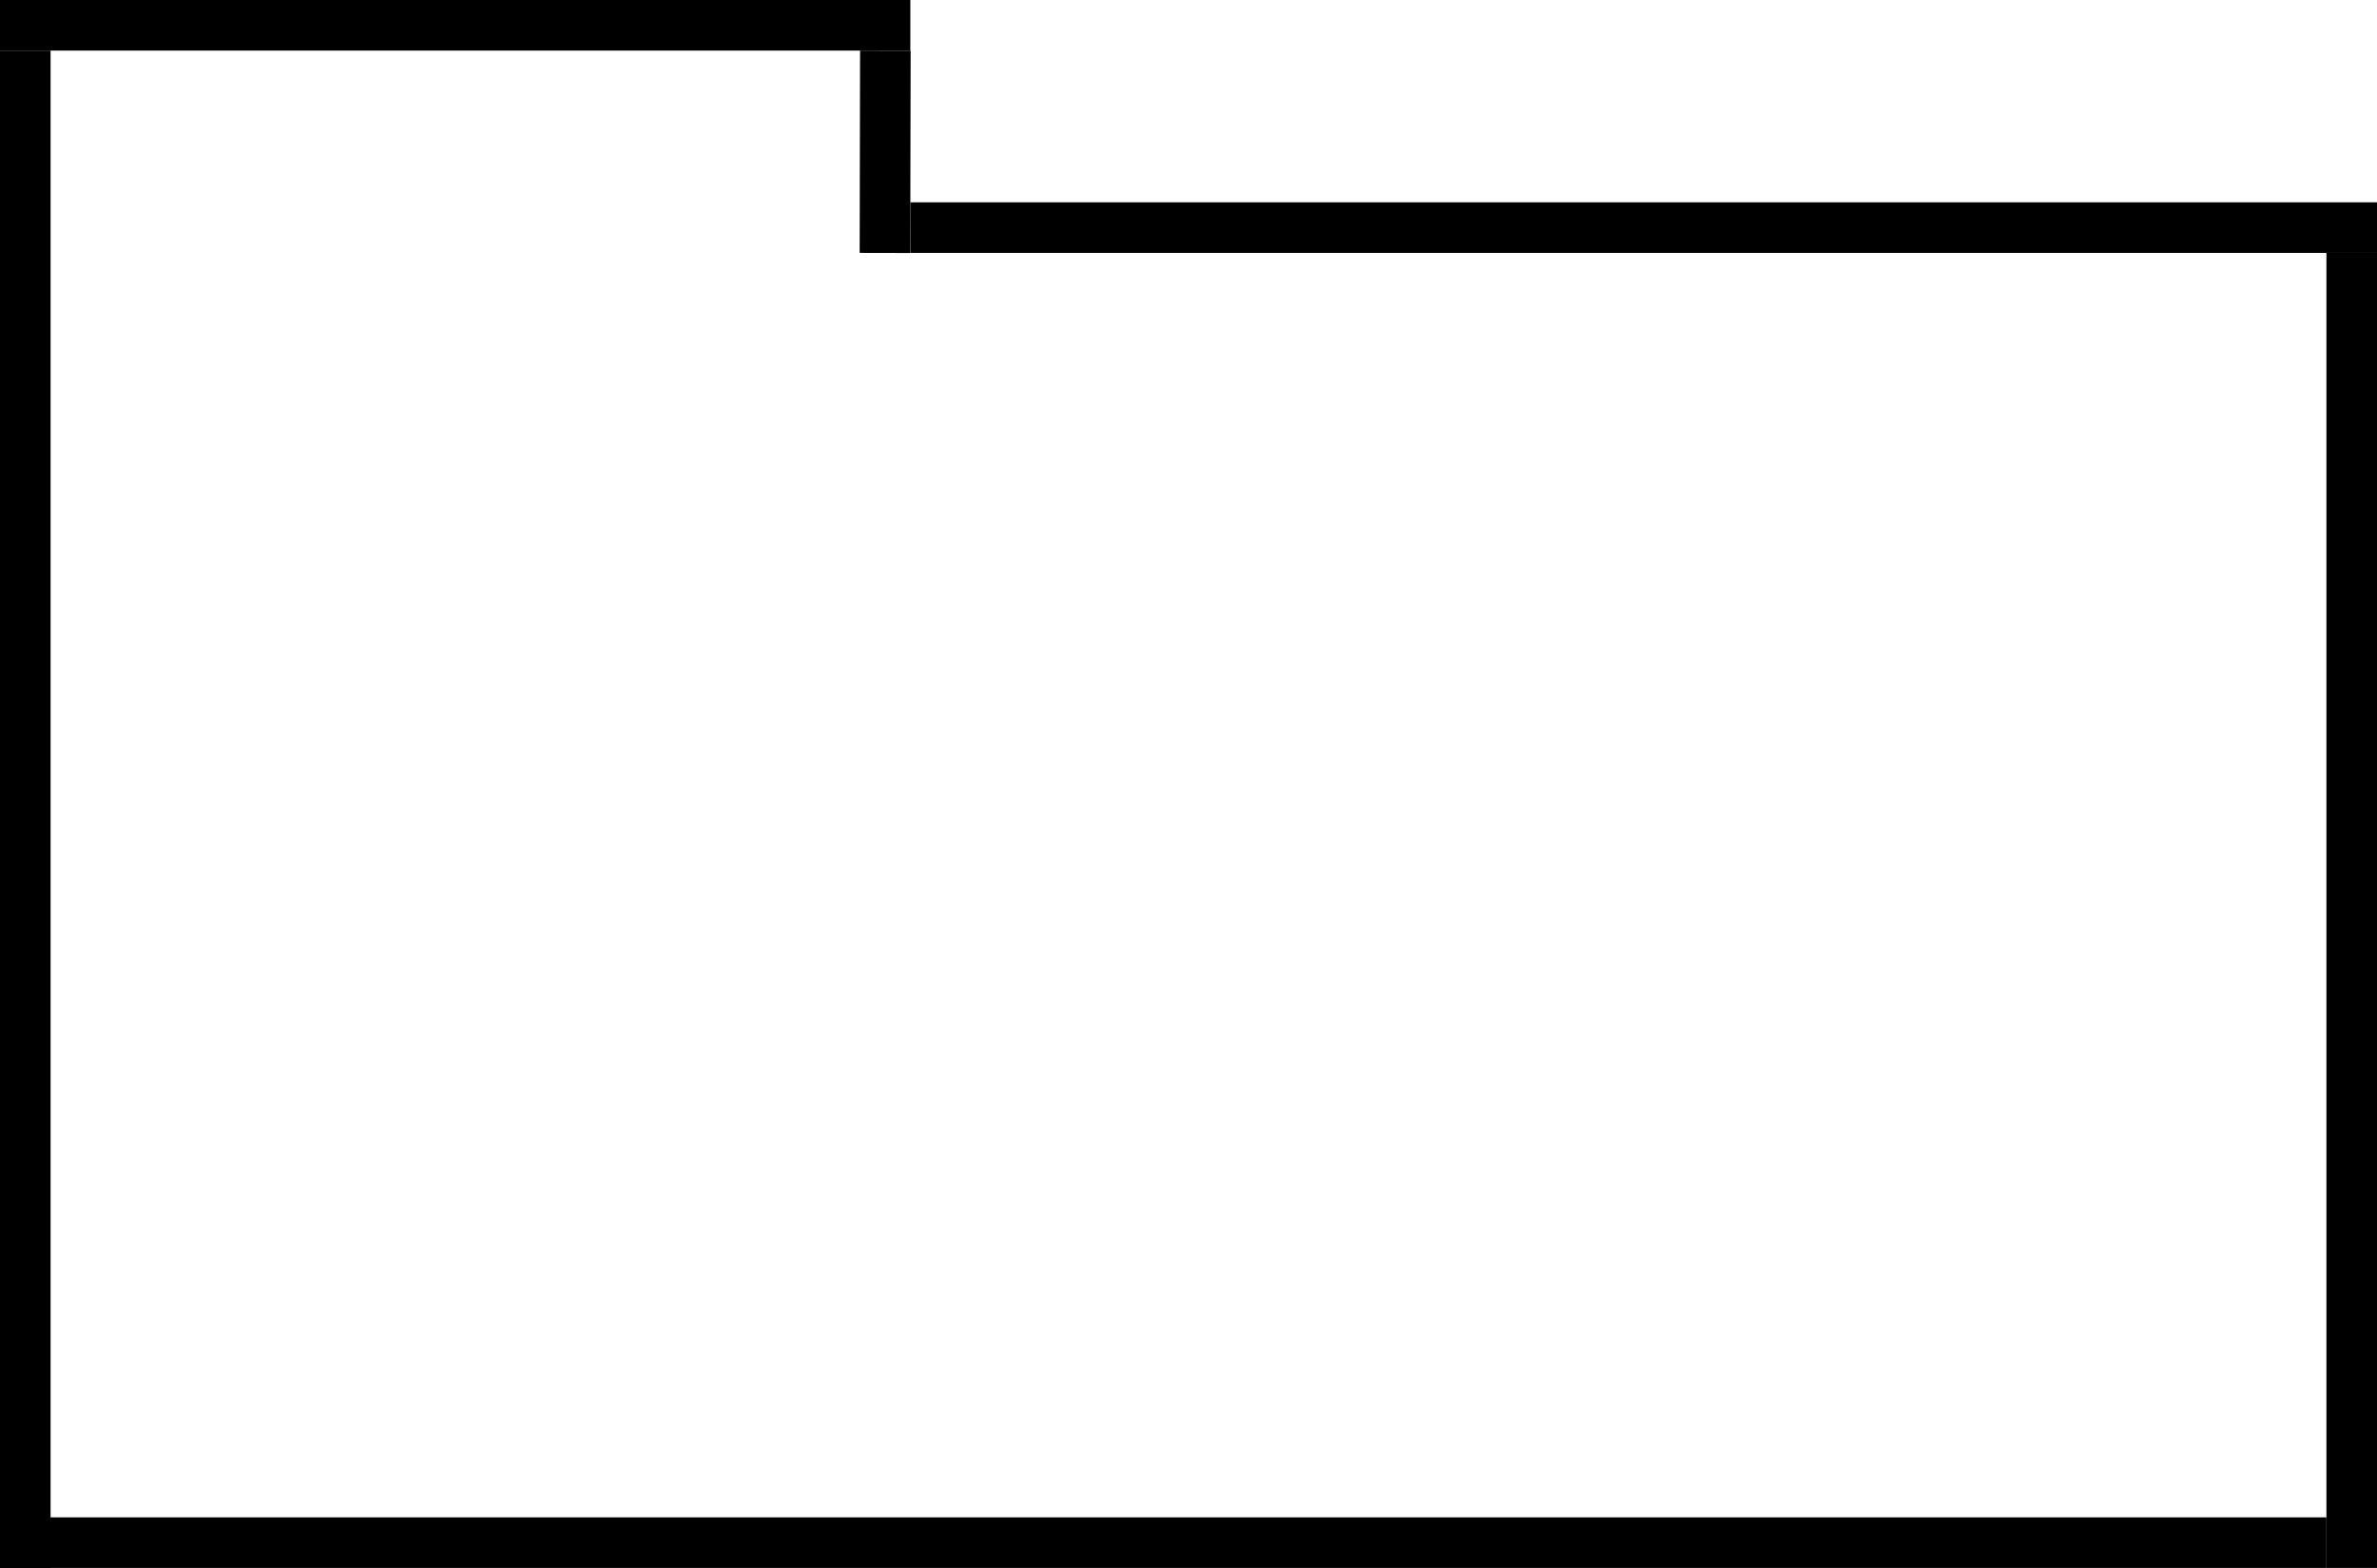
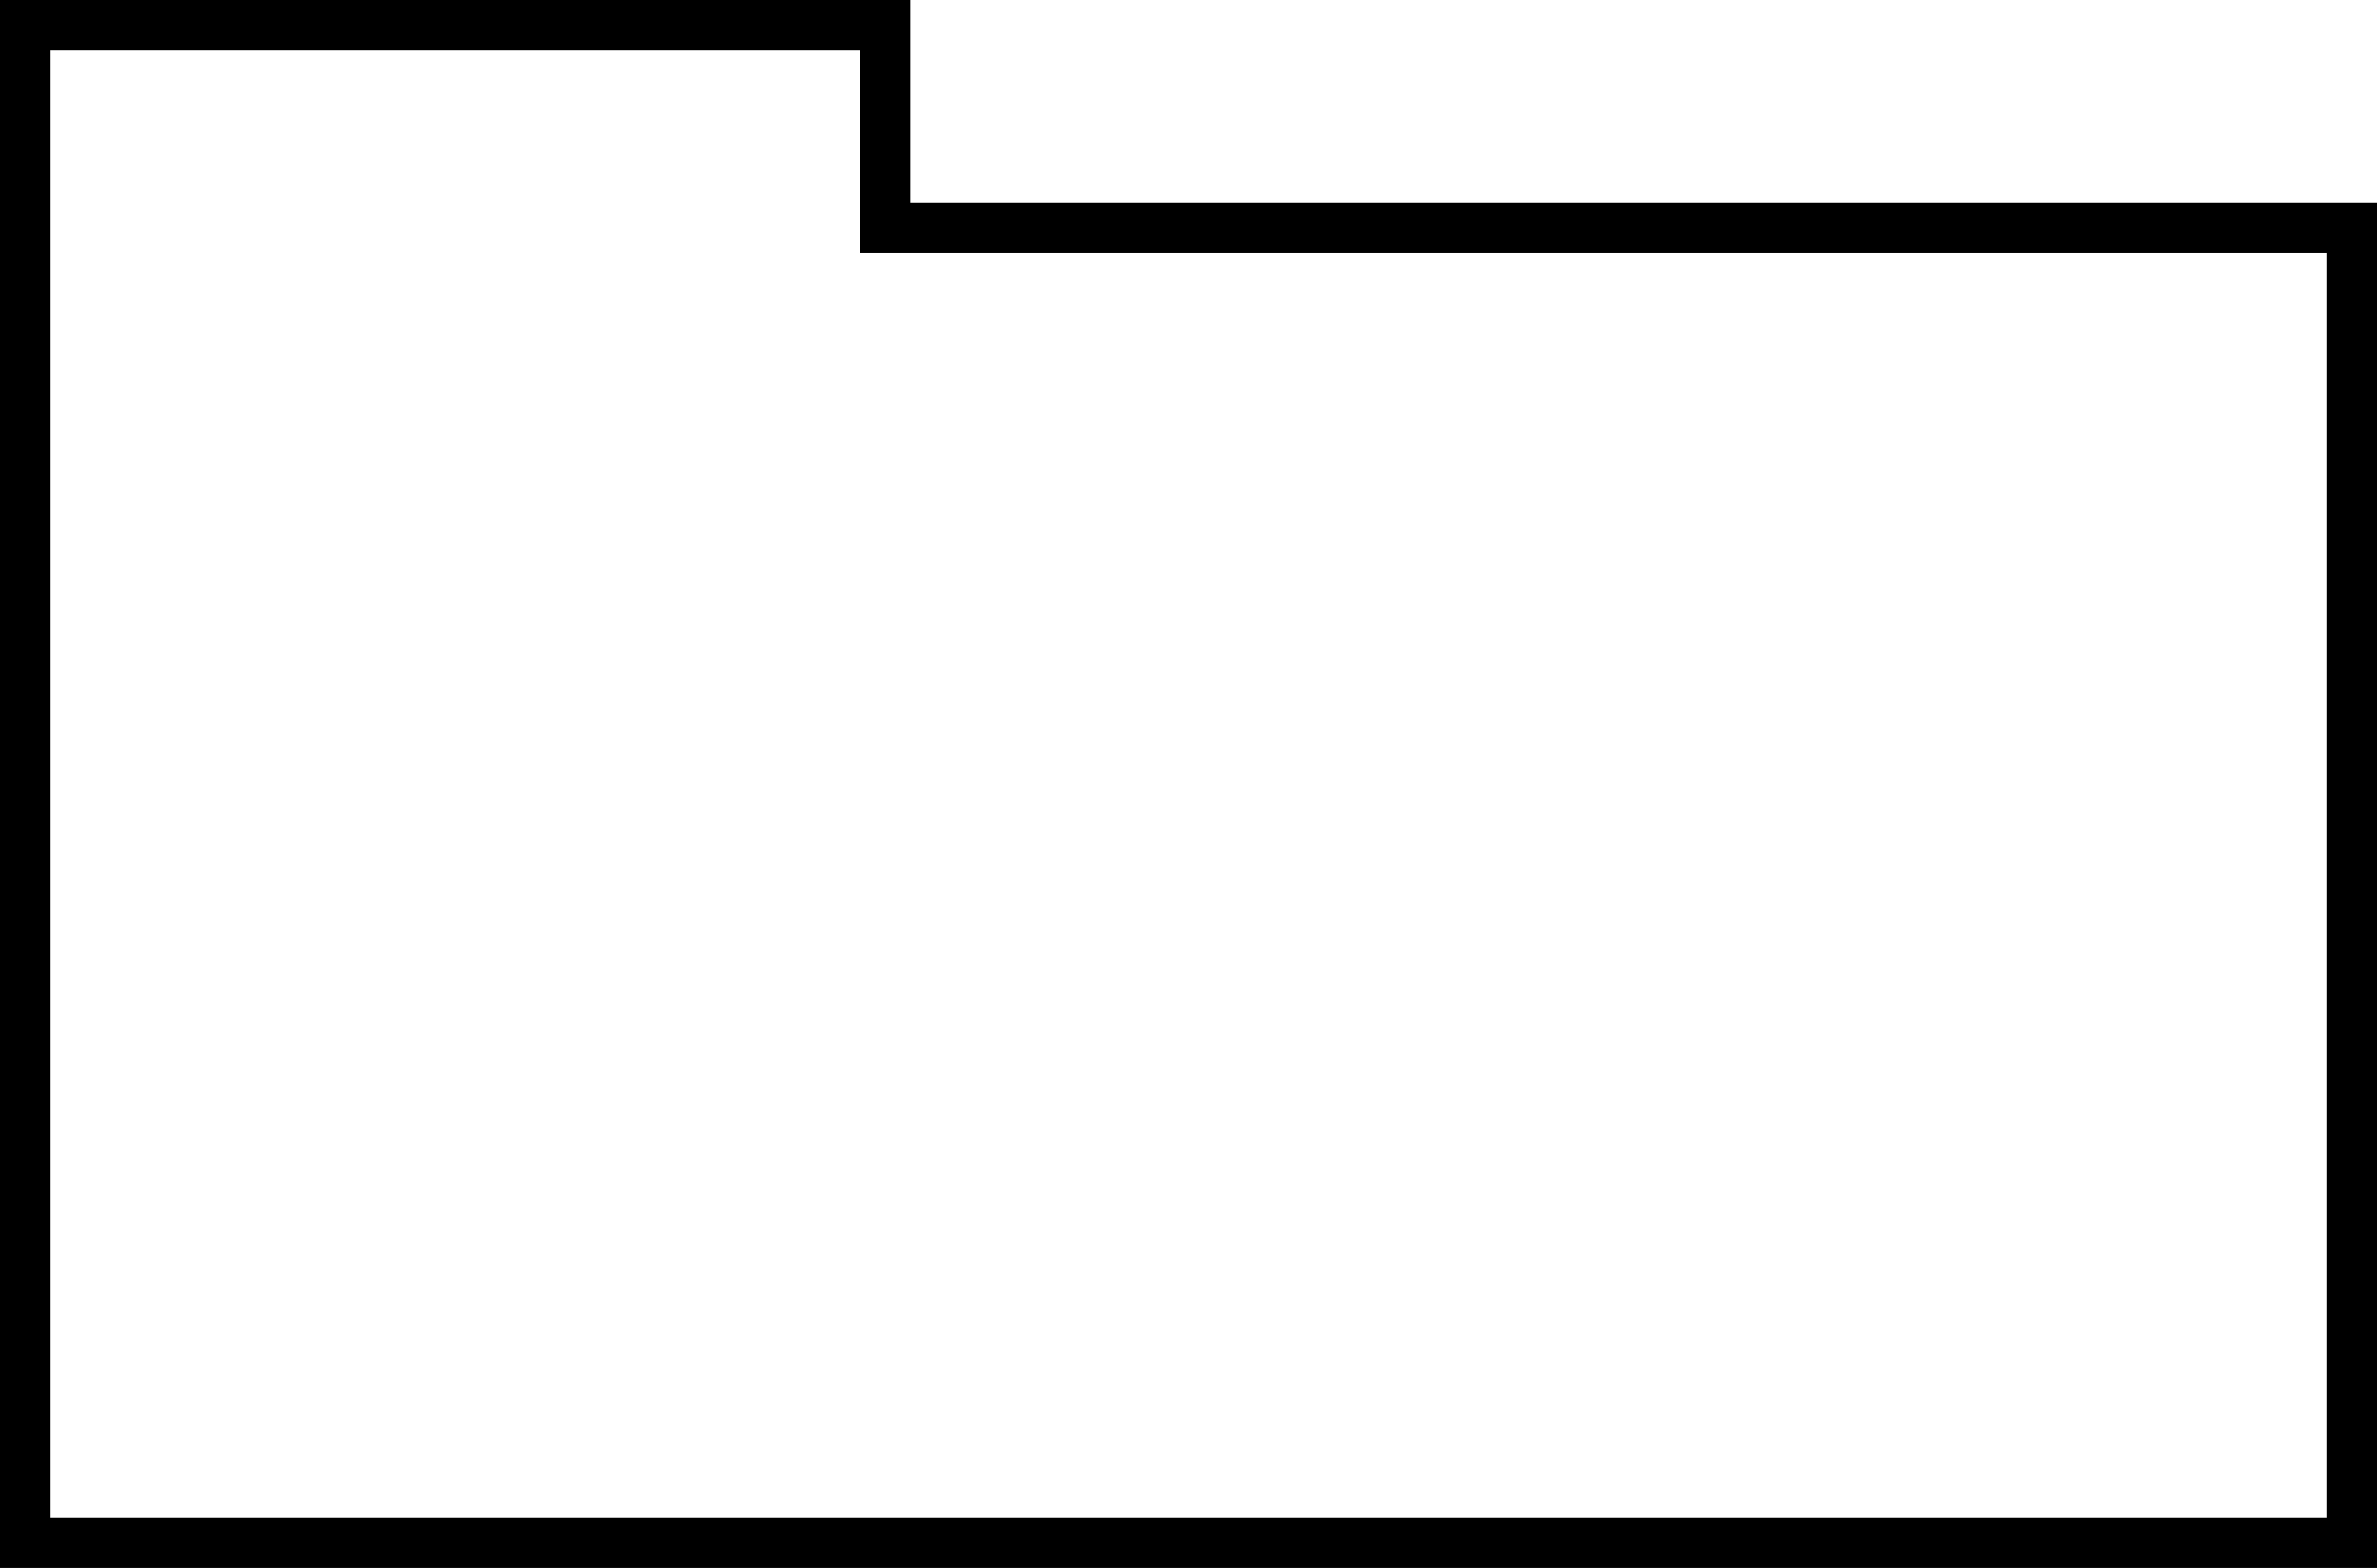
<svg xmlns="http://www.w3.org/2000/svg" width="47" height="31" viewBox="0 0 47 31" fill="none">
-   <line y1="30.5" x2="46" y2="30.5" stroke="black" />
-   <line x1="18" y1="0.5" x2="1.00799e-09" y2="0.5" stroke="black" />
-   <line x1="0.5" y1="1" x2="0.5" y2="31" stroke="black" />
-   <line x1="17.506" y1="1.001" x2="17.498" y2="5.001" stroke="black" />
-   <line x1="46.5" y1="5" x2="46.5" y2="31" stroke="black" />
-   <line x1="18" y1="4.5" x2="47" y2="4.5" stroke="black" />
+   <path d="M46.5 30.5H0.5L0.5 0.5H17.498V4.5H46.5V30.5Z" stroke="black" />
</svg>
